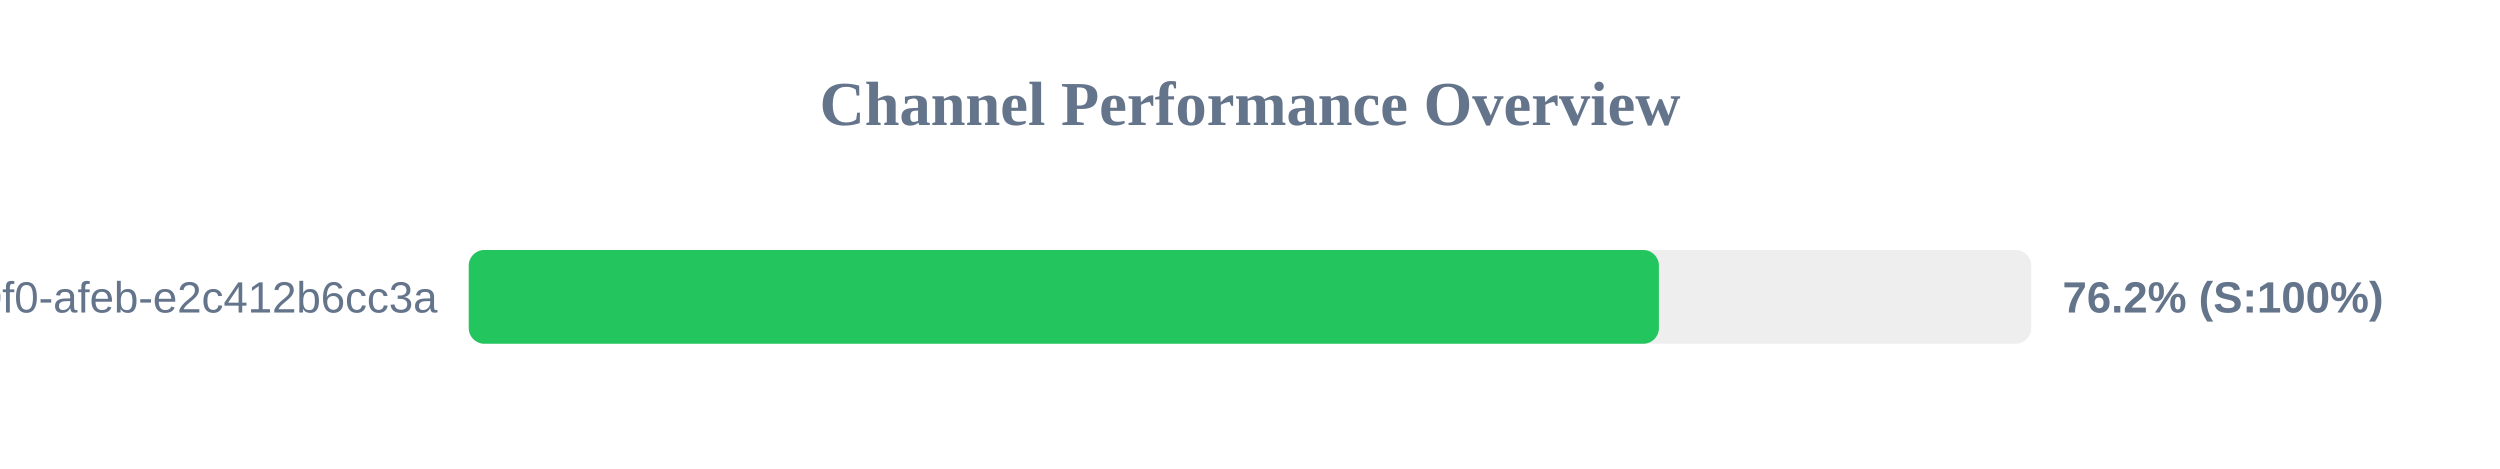
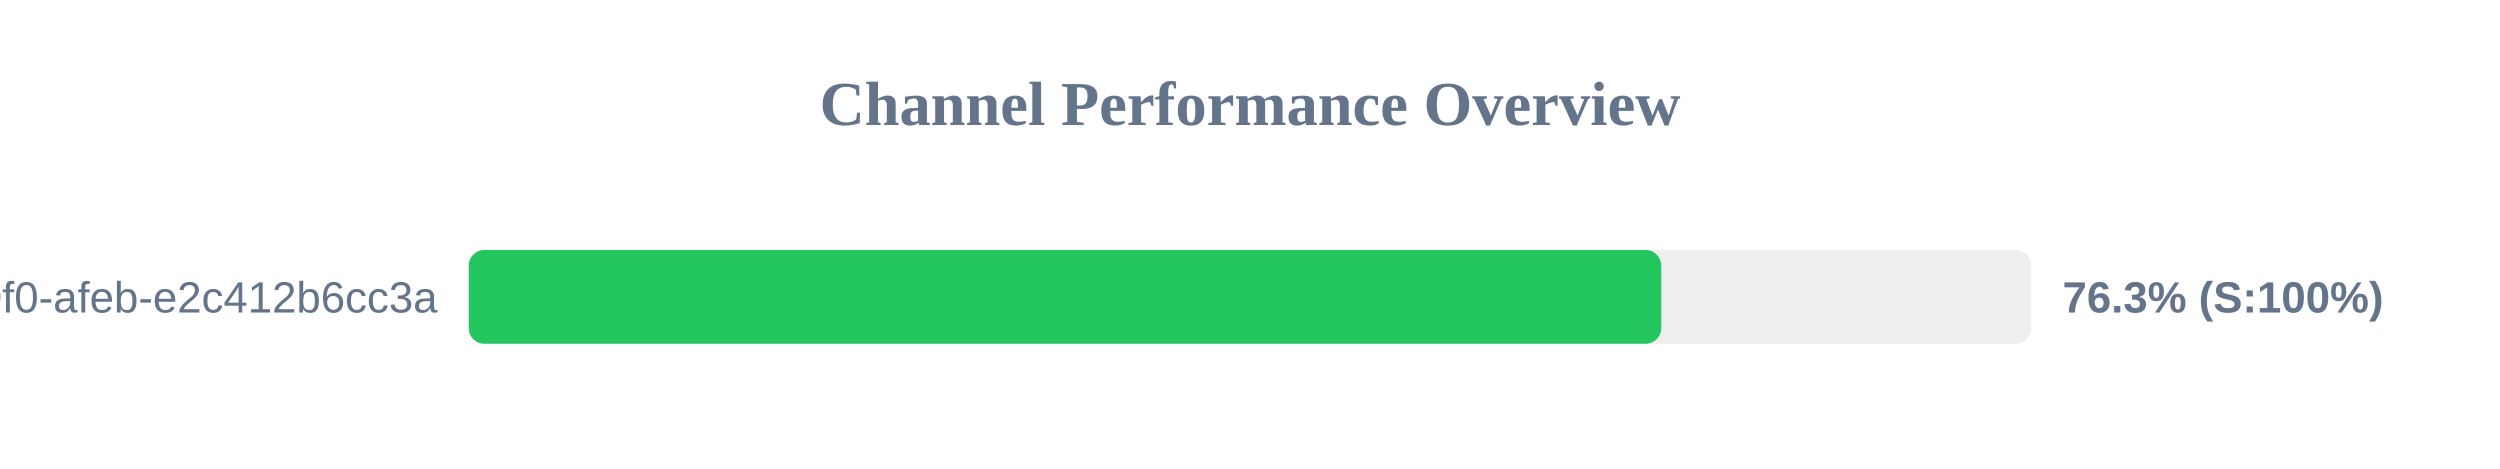
<svg xmlns="http://www.w3.org/2000/svg" width="800" height="150" version="1.1">
  <style>
        .row { font: 14px Arial; fill: #64748b; }
        .score { font: bold 14px Arial; fill: #64748b; }
    </style>
  <text x="400" y="40" text-anchor="middle" font-size="20px" font-weight="bold" fill="#64748b">Channel Performance Overview</text>
  <rect x="150" y="80" width="500" height="30" fill="#eee" rx="5" />
-   <rect x="150" y="80" width="380.85" height="30" fill="#22c55e" rx="5" />
+   <rect x="150" y="80" width="381.6" height="30" fill="#22c55e" rx="5" />
  <text x="140" y="100" text-anchor="end" class="row">?uuid=c6e02cd8-ce11-40f0-afeb-e2c412b6cc3a</text>
-   <text x="660" y="100" text-anchor="start" class="score">76.2% (S:100%)</text>
+   <text x="660" y="100" text-anchor="start" class="score">76.3% (S:100%)</text>
</svg>
